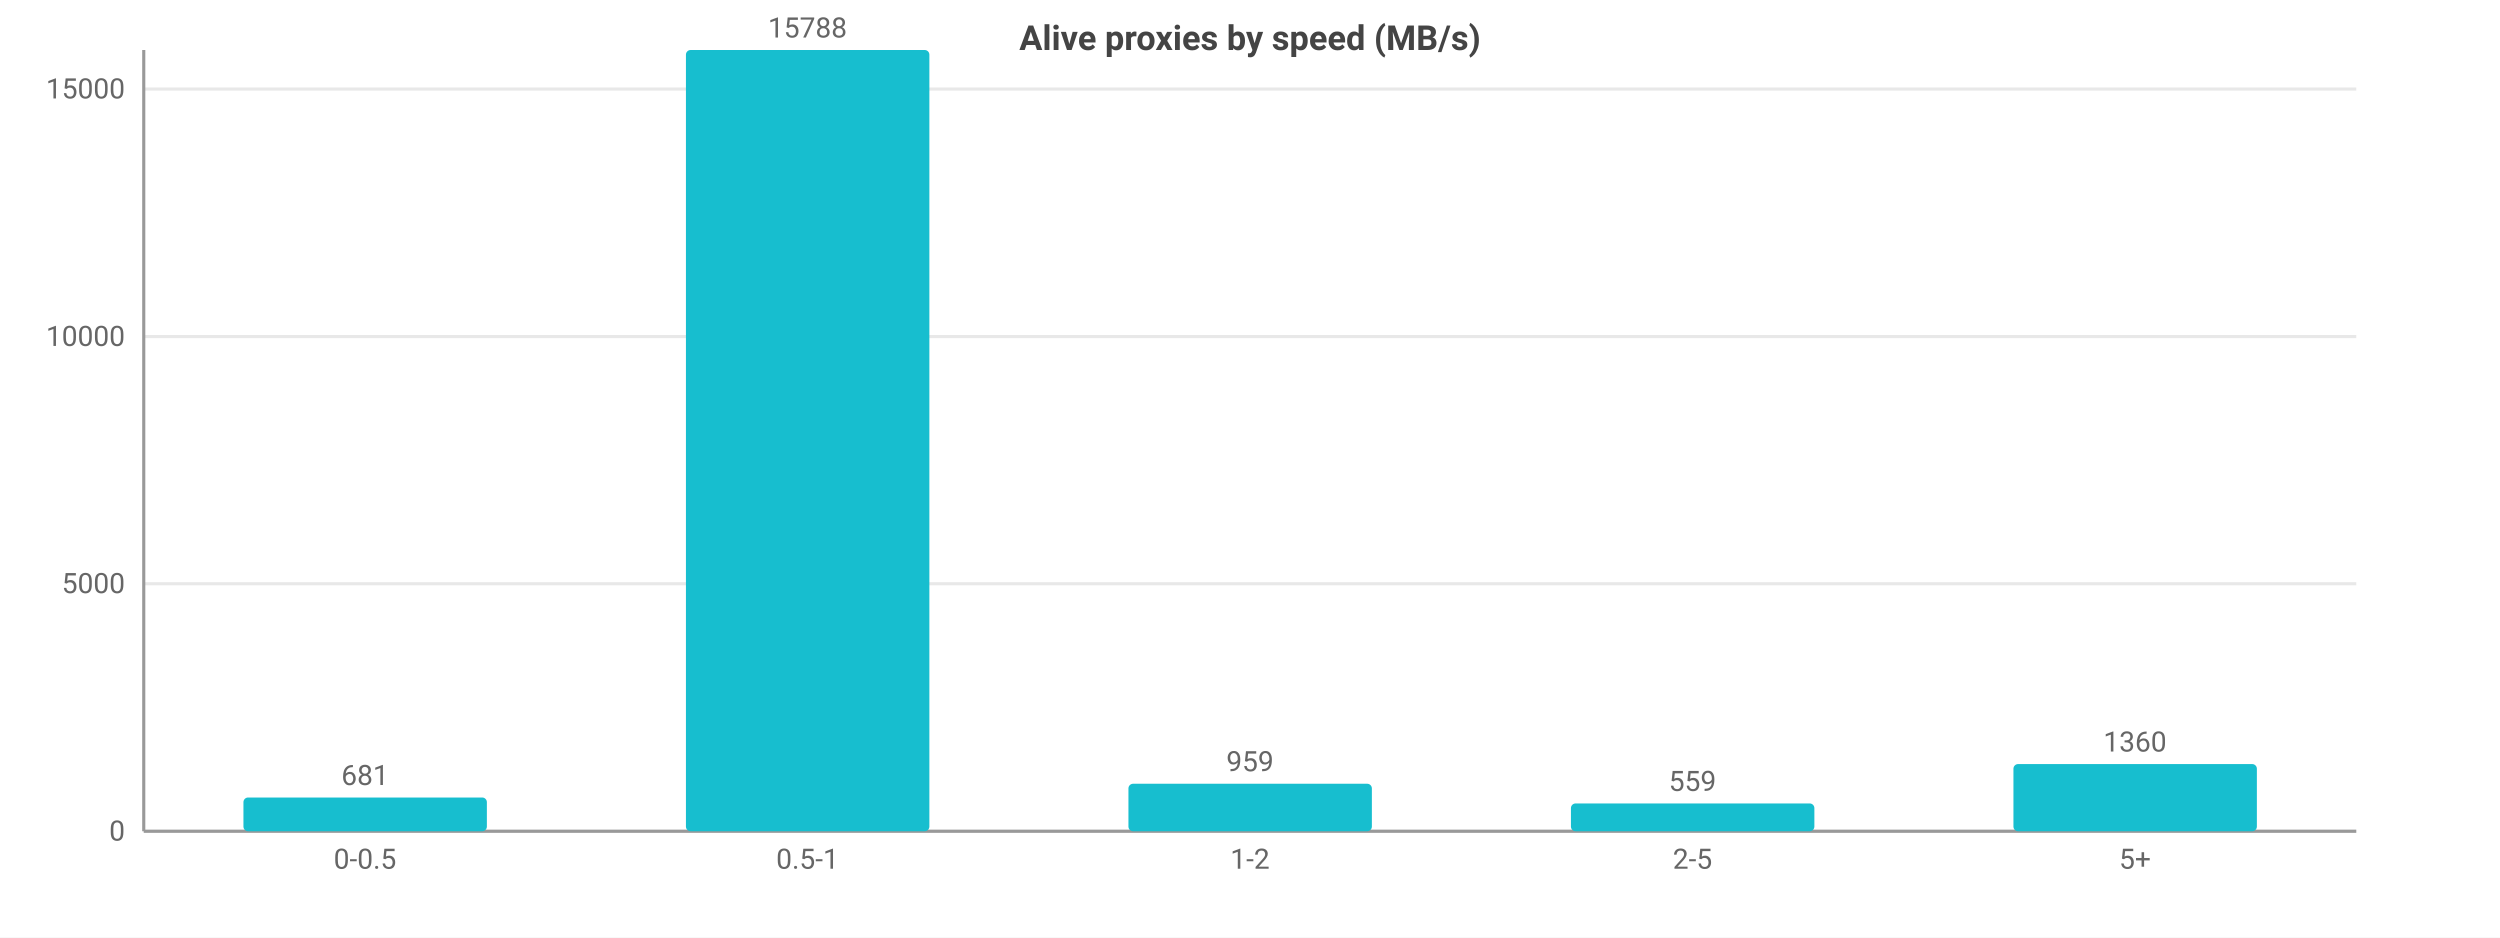
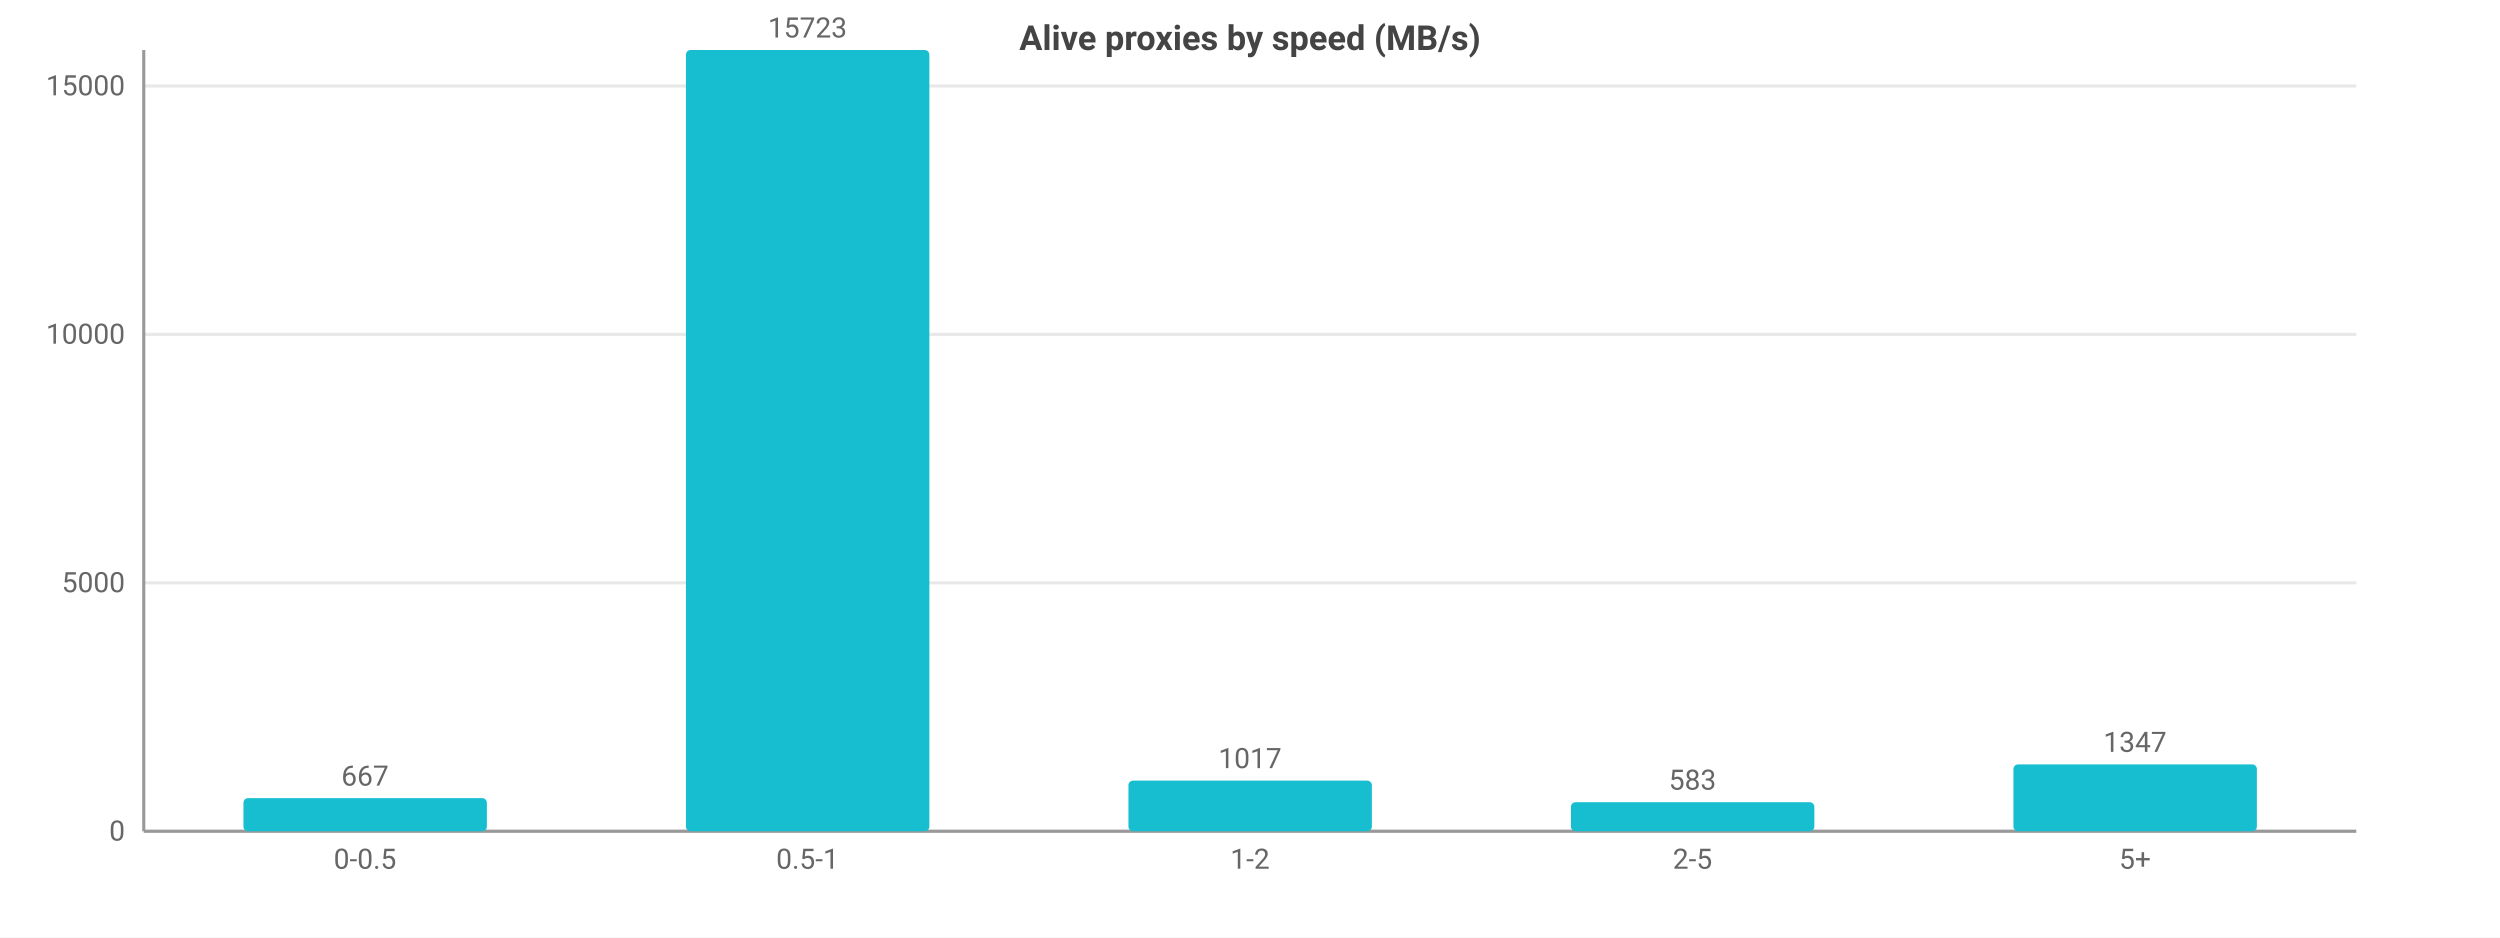
<svg xmlns="http://www.w3.org/2000/svg" width="800" height="300" viewBox="0 0 800 300">
  <rect width="800" height="300" fill="#ffffff" />
  <style>text{font-family:system-ui,-apple-system,'Segoe UI',Roboto,sans-serif}.g{stroke:#e8e8e8;stroke-width:1}.a{stroke:#999;stroke-width:1}.t{font-size:9px;fill:#666}.m{font-size:9px;text-anchor:middle;fill:#666}.e{font-size:9px;text-anchor:end;fill:#666}.l{font-size:10px;fill:#333}.tt{font-size:11px;font-weight:600;text-anchor:middle;fill:#444}</style>
  <text class="tt" x="400.0" y="16">Alive proxies by speed (MB/s)</text>
  <line class="g" x1="46" y1="266" x2="754" y2="266" />
  <text class="e" x="40" y="269">0</text>
-   <line class="g" x1="46" y1="186.8" x2="754" y2="186.8" />
-   <text class="e" x="40" y="189.8">5000</text>
-   <line class="g" x1="46" y1="107.7" x2="754" y2="107.7" />
-   <text class="e" x="40" y="110.7">10000</text>
-   <line class="g" x1="46" y1="28.5" x2="754" y2="28.5" />
-   <text class="e" x="40" y="31.5">15000</text>
+   <line class="g" x1="46" y1="186.5" x2="754" y2="186.5" />
+   <text class="e" x="40" y="189.5">5000</text>
+   <line class="g" x1="46" y1="107.0" x2="754" y2="107.0" />
+   <text class="e" x="40" y="110.0">10000</text>
+   <line class="g" x1="46" y1="27.5" x2="754" y2="27.5" />
+   <text class="e" x="40" y="30.5">15000</text>
  <line class="a" x1="46" y1="16" x2="46" y2="266" />
  <line class="a" x1="46" y1="266" x2="754" y2="266" />
-   <rect x="77.9" y="255.2" width="77.9" height="10.8" fill="#17becf" rx="1.5" />
-   <text class="m" x="116.8" y="251.2">681</text>
+   <rect x="77.9" y="255.4" width="77.9" height="10.6" fill="#17becf" rx="1.5" />
+   <text class="m" x="116.8" y="251.4">667</text>
  <text class="m" x="116.8" y="278">0-0.5</text>
  <rect x="219.5" y="16" width="77.9" height="250" fill="#17becf" rx="1.5" />
-   <text class="m" x="258.4" y="12">15788</text>
+   <text class="m" x="258.4" y="12">15723</text>
  <text class="m" x="258.4" y="278">0.5-1</text>
-   <rect x="361.1" y="250.8" width="77.9" height="15.2" fill="#17becf" rx="1.5" />
-   <text class="m" x="400" y="246.8">959</text>
+   <rect x="361.1" y="249.8" width="77.9" height="16.2" fill="#17becf" rx="1.5" />
+   <text class="m" x="400" y="245.8">1017</text>
  <text class="m" x="400" y="278">1-2</text>
-   <rect x="502.7" y="257.1" width="77.9" height="8.9" fill="#17becf" rx="1.5" />
-   <text class="m" x="541.6" y="253.1">559</text>
+   <rect x="502.7" y="256.7" width="77.9" height="9.3" fill="#17becf" rx="1.5" />
+   <text class="m" x="541.6" y="252.7">583</text>
  <text class="m" x="541.6" y="278">2-5</text>
-   <rect x="644.3" y="244.5" width="77.9" height="21.5" fill="#17becf" rx="1.5" />
-   <text class="m" x="683.2" y="240.5">1360</text>
+   <rect x="644.3" y="244.6" width="77.9" height="21.4" fill="#17becf" rx="1.5" />
+   <text class="m" x="683.2" y="240.6">1347</text>
  <text class="m" x="683.2" y="278">5+</text>
</svg>
